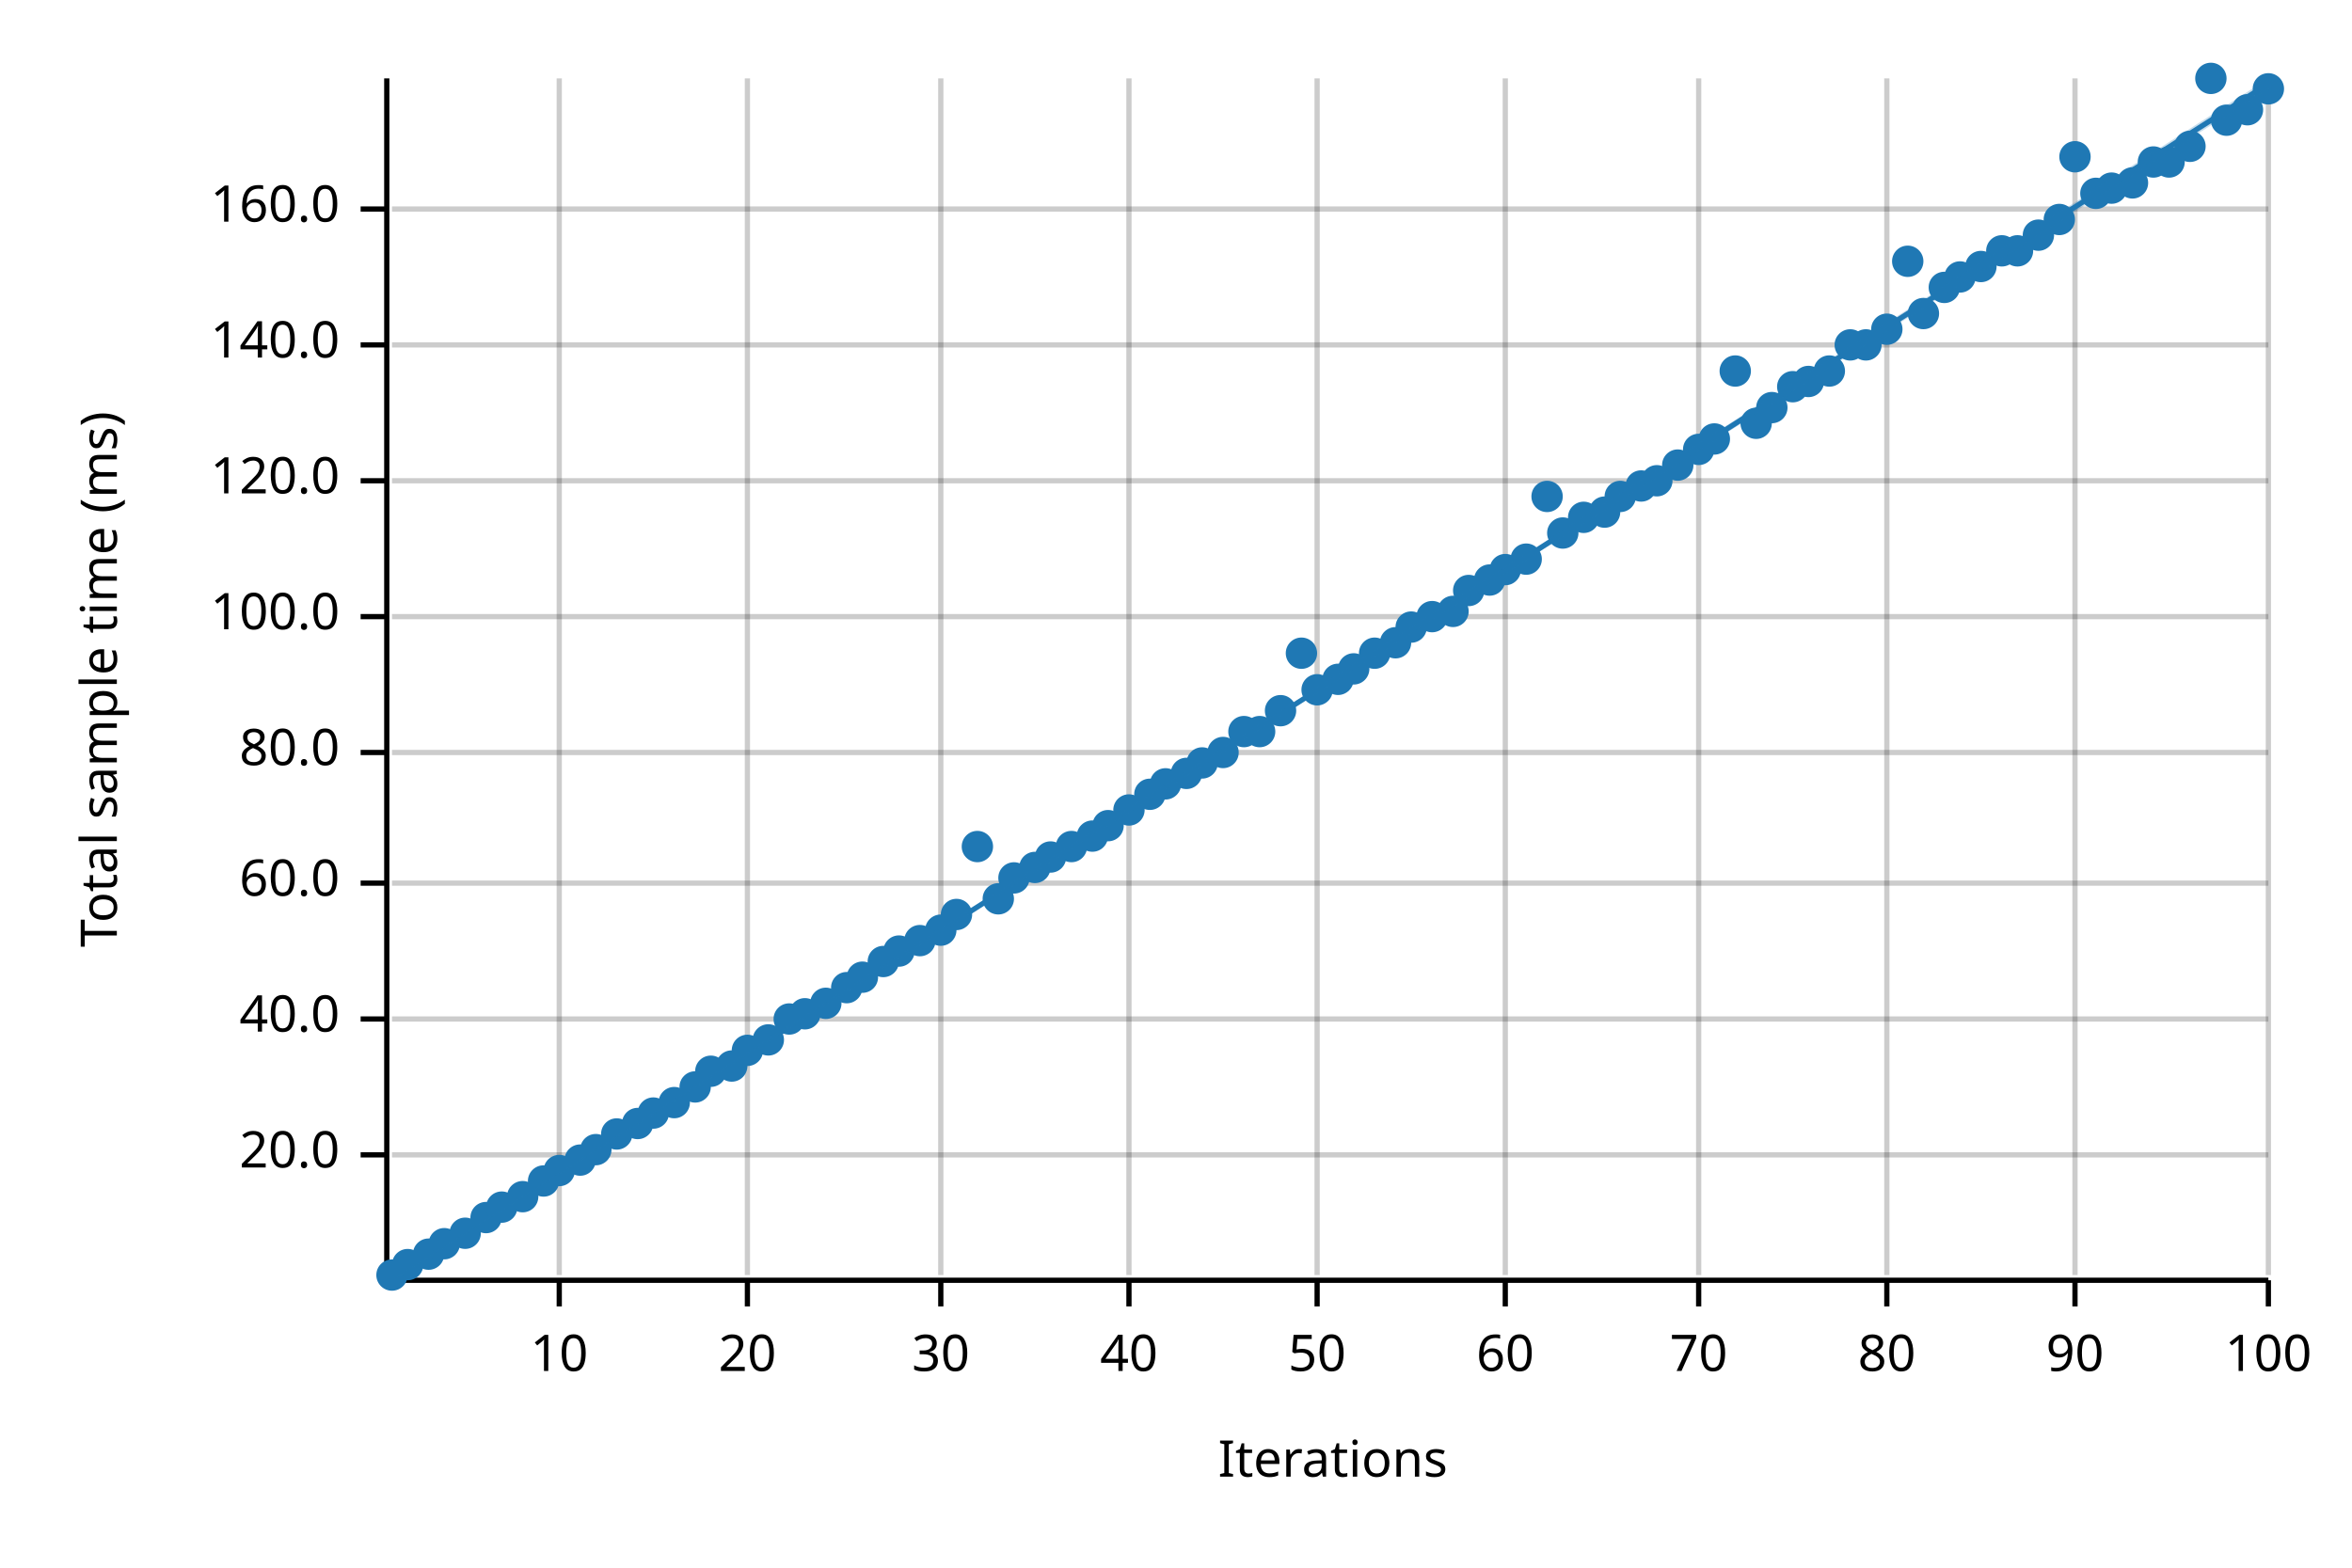
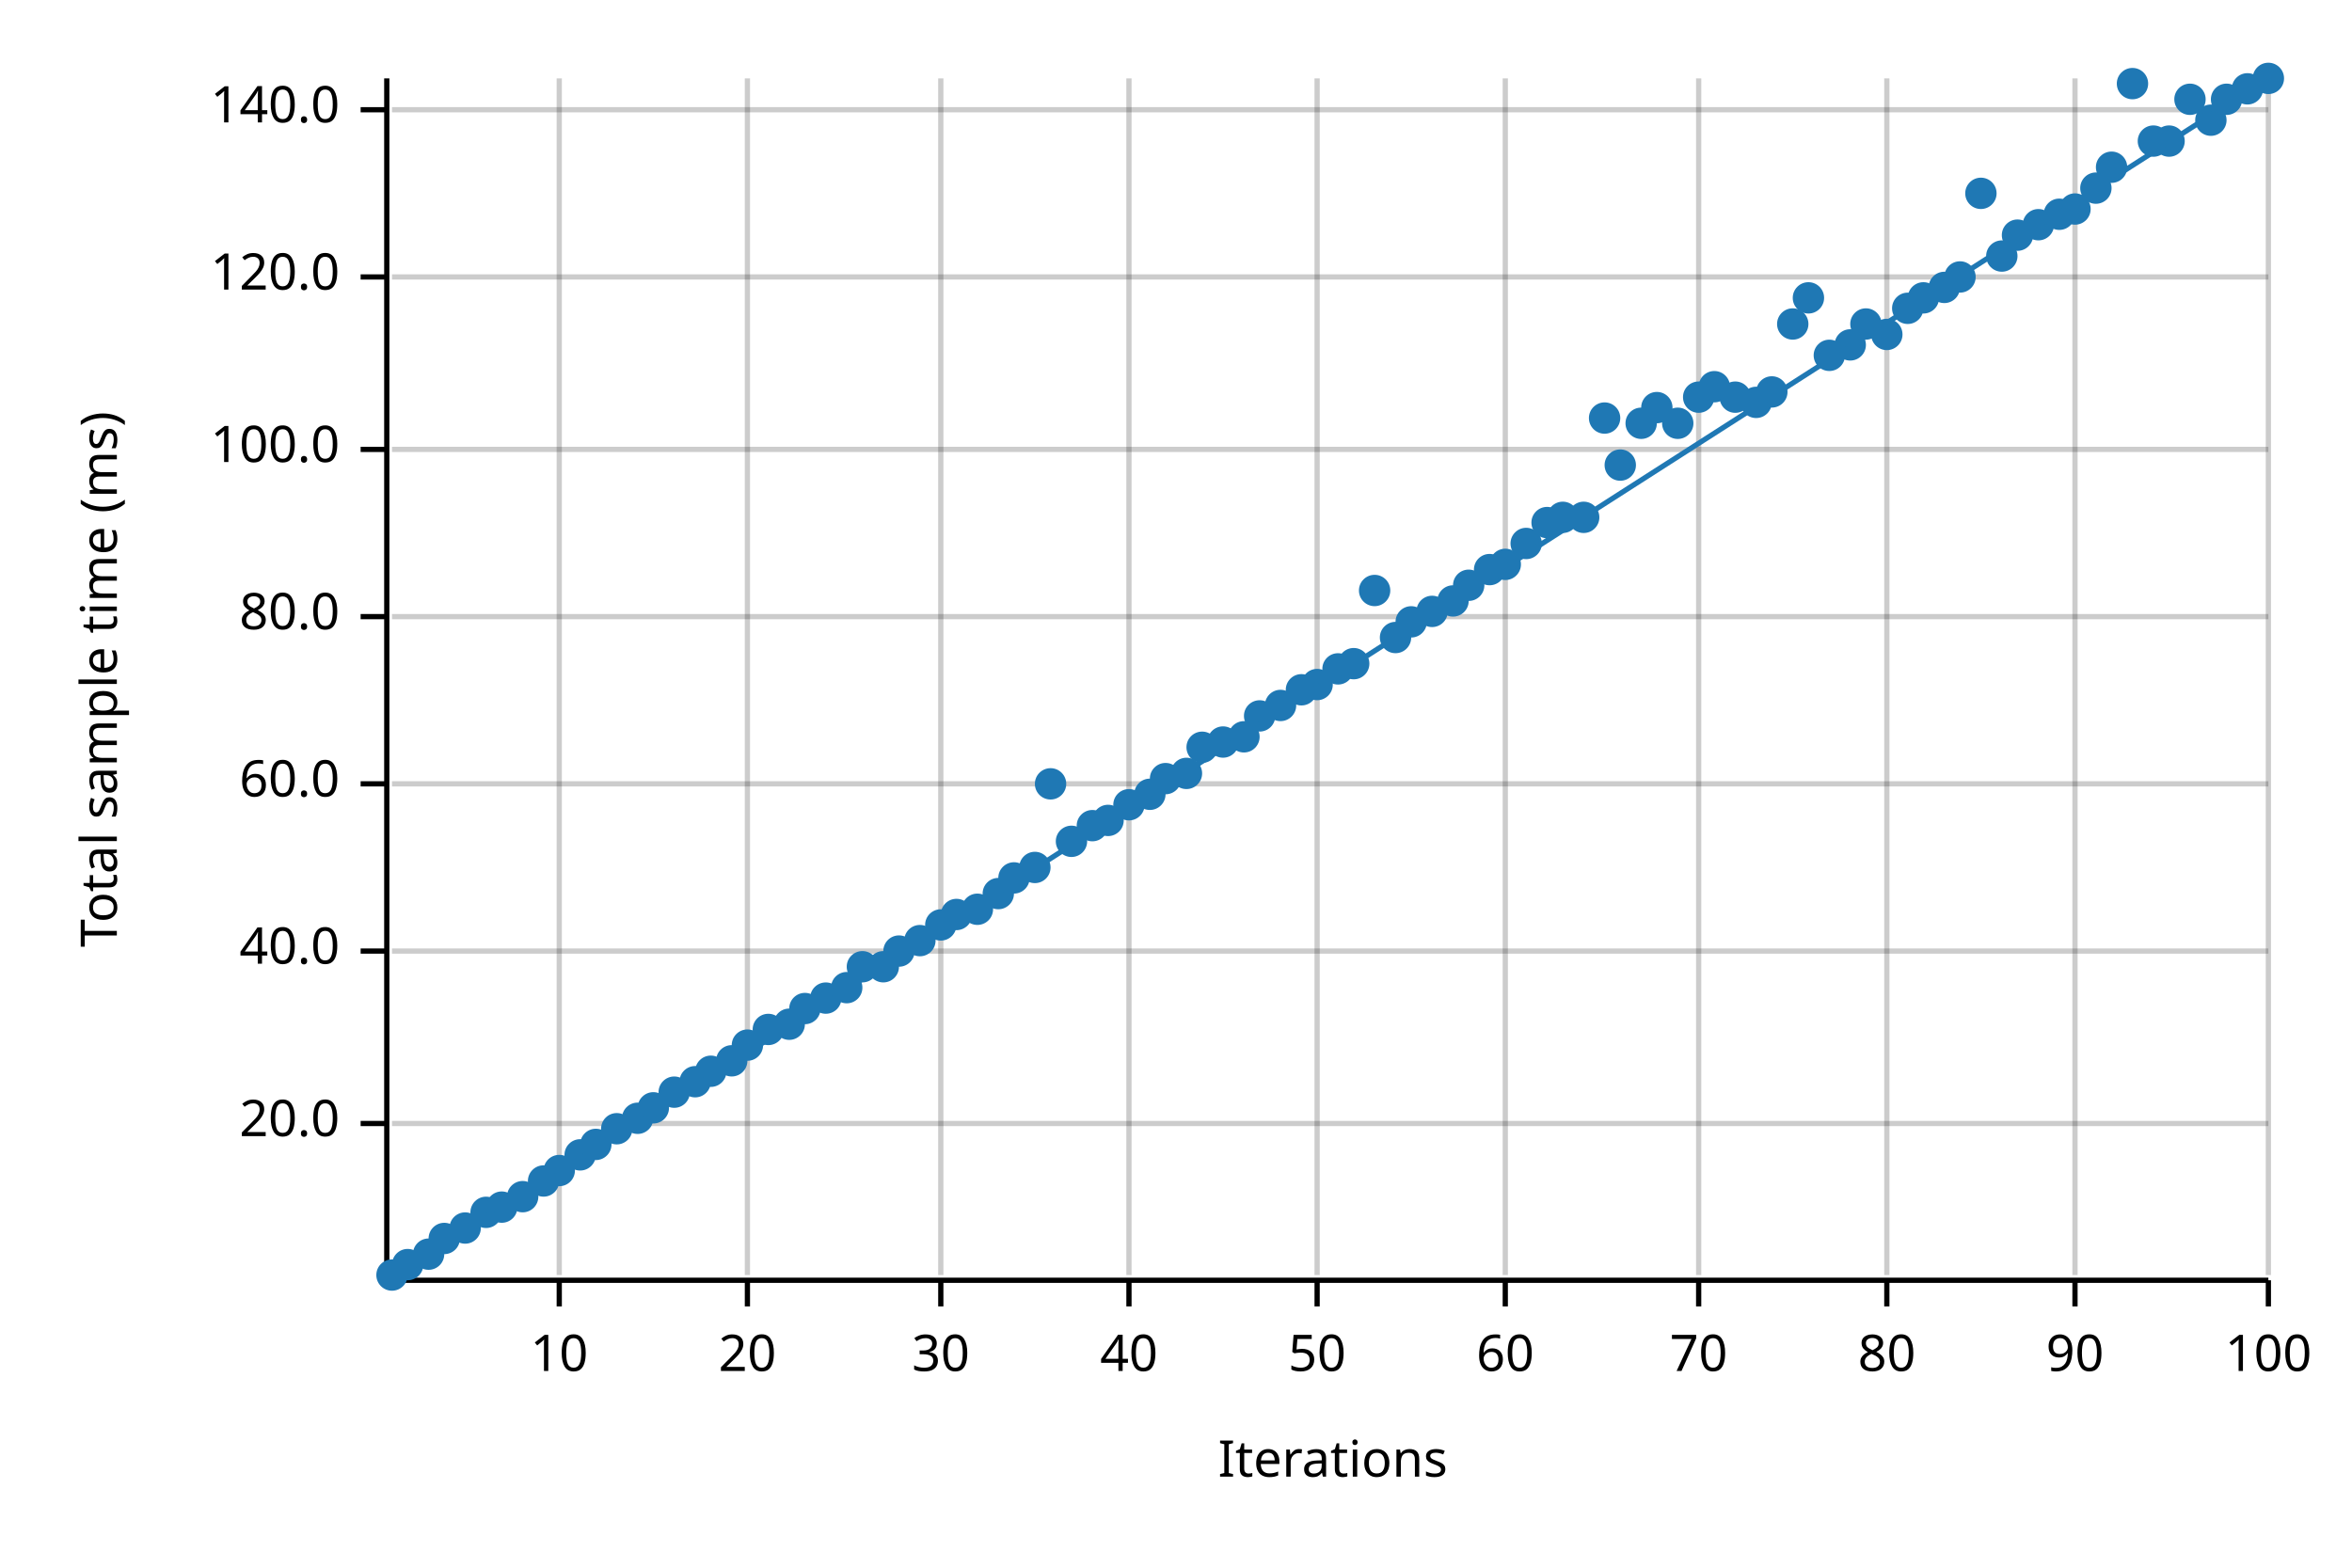
<svg xmlns="http://www.w3.org/2000/svg" width="450" height="300" viewBox="0 0 450 300">
  <text x="15" y="130" dy="0.76em" text-anchor="middle" font-family="sans-serif" font-size="9.677" opacity="1" fill="#000000" transform="rotate(270, 15, 130)">
Total sample time (ms)
</text>
  <text x="255" y="285" dy="-0.5ex" text-anchor="middle" font-family="sans-serif" font-size="9.677" opacity="1" fill="#000000">
Iterations
</text>
  <line opacity="0.2" stroke="#000000" stroke-width="1" x1="107" y1="244" x2="107" y2="15" />
  <line opacity="0.2" stroke="#000000" stroke-width="1" x1="143" y1="244" x2="143" y2="15" />
  <line opacity="0.2" stroke="#000000" stroke-width="1" x1="180" y1="244" x2="180" y2="15" />
  <line opacity="0.2" stroke="#000000" stroke-width="1" x1="216" y1="244" x2="216" y2="15" />
  <line opacity="0.2" stroke="#000000" stroke-width="1" x1="252" y1="244" x2="252" y2="15" />
  <line opacity="0.2" stroke="#000000" stroke-width="1" x1="288" y1="244" x2="288" y2="15" />
  <line opacity="0.2" stroke="#000000" stroke-width="1" x1="325" y1="244" x2="325" y2="15" />
  <line opacity="0.2" stroke="#000000" stroke-width="1" x1="361" y1="244" x2="361" y2="15" />
  <line opacity="0.2" stroke="#000000" stroke-width="1" x1="397" y1="244" x2="397" y2="15" />
  <line opacity="0.2" stroke="#000000" stroke-width="1" x1="434" y1="244" x2="434" y2="15" />
-   <line opacity="0.2" stroke="#000000" stroke-width="1" x1="75" y1="221" x2="434" y2="221" />
-   <line opacity="0.2" stroke="#000000" stroke-width="1" x1="75" y1="195" x2="434" y2="195" />
-   <line opacity="0.2" stroke="#000000" stroke-width="1" x1="75" y1="169" x2="434" y2="169" />
-   <line opacity="0.2" stroke="#000000" stroke-width="1" x1="75" y1="144" x2="434" y2="144" />
+   <line opacity="0.2" stroke="#000000" stroke-width="1" x1="75" y1="215" x2="434" y2="215" />
+   <line opacity="0.2" stroke="#000000" stroke-width="1" x1="75" y1="182" x2="434" y2="182" />
+   <line opacity="0.2" stroke="#000000" stroke-width="1" x1="75" y1="150" x2="434" y2="150" />
  <line opacity="0.2" stroke="#000000" stroke-width="1" x1="75" y1="118" x2="434" y2="118" />
-   <line opacity="0.2" stroke="#000000" stroke-width="1" x1="75" y1="92" x2="434" y2="92" />
-   <line opacity="0.2" stroke="#000000" stroke-width="1" x1="75" y1="66" x2="434" y2="66" />
-   <line opacity="0.2" stroke="#000000" stroke-width="1" x1="75" y1="40" x2="434" y2="40" />
+   <line opacity="0.2" stroke="#000000" stroke-width="1" x1="75" y1="86" x2="434" y2="86" />
+   <line opacity="0.2" stroke="#000000" stroke-width="1" x1="75" y1="53" x2="434" y2="53" />
+   <line opacity="0.2" stroke="#000000" stroke-width="1" x1="75" y1="21" x2="434" y2="21" />
  <polyline fill="none" opacity="1" stroke="#000000" stroke-width="1" points="74,15 74,244 " />
-   <text x="65" y="221" dy="0.5ex" text-anchor="end" font-family="sans-serif" font-size="9.677" opacity="1" fill="#000000">
+   <text x="65" y="215" dy="0.5ex" text-anchor="end" font-family="sans-serif" font-size="9.677" opacity="1" fill="#000000">
20.0
</text>
-   <polyline fill="none" opacity="1" stroke="#000000" stroke-width="1" points="69,221 74,221 " />
-   <text x="65" y="195" dy="0.5ex" text-anchor="end" font-family="sans-serif" font-size="9.677" opacity="1" fill="#000000">
+   <polyline fill="none" opacity="1" stroke="#000000" stroke-width="1" points="69,215 74,215 " />
+   <text x="65" y="182" dy="0.5ex" text-anchor="end" font-family="sans-serif" font-size="9.677" opacity="1" fill="#000000">
40.0
</text>
-   <polyline fill="none" opacity="1" stroke="#000000" stroke-width="1" points="69,195 74,195 " />
-   <text x="65" y="169" dy="0.5ex" text-anchor="end" font-family="sans-serif" font-size="9.677" opacity="1" fill="#000000">
+   <polyline fill="none" opacity="1" stroke="#000000" stroke-width="1" points="69,182 74,182 " />
+   <text x="65" y="150" dy="0.5ex" text-anchor="end" font-family="sans-serif" font-size="9.677" opacity="1" fill="#000000">
60.0
</text>
-   <polyline fill="none" opacity="1" stroke="#000000" stroke-width="1" points="69,169 74,169 " />
-   <text x="65" y="144" dy="0.5ex" text-anchor="end" font-family="sans-serif" font-size="9.677" opacity="1" fill="#000000">
+   <polyline fill="none" opacity="1" stroke="#000000" stroke-width="1" points="69,150 74,150 " />
+   <text x="65" y="118" dy="0.5ex" text-anchor="end" font-family="sans-serif" font-size="9.677" opacity="1" fill="#000000">
80.0
</text>
-   <polyline fill="none" opacity="1" stroke="#000000" stroke-width="1" points="69,144 74,144 " />
-   <text x="65" y="118" dy="0.5ex" text-anchor="end" font-family="sans-serif" font-size="9.677" opacity="1" fill="#000000">
+   <polyline fill="none" opacity="1" stroke="#000000" stroke-width="1" points="69,118 74,118 " />
+   <text x="65" y="86" dy="0.5ex" text-anchor="end" font-family="sans-serif" font-size="9.677" opacity="1" fill="#000000">
100.0
</text>
-   <polyline fill="none" opacity="1" stroke="#000000" stroke-width="1" points="69,118 74,118 " />
-   <text x="65" y="92" dy="0.5ex" text-anchor="end" font-family="sans-serif" font-size="9.677" opacity="1" fill="#000000">
+   <polyline fill="none" opacity="1" stroke="#000000" stroke-width="1" points="69,86 74,86 " />
+   <text x="65" y="53" dy="0.5ex" text-anchor="end" font-family="sans-serif" font-size="9.677" opacity="1" fill="#000000">
120.0
</text>
-   <polyline fill="none" opacity="1" stroke="#000000" stroke-width="1" points="69,92 74,92 " />
-   <text x="65" y="66" dy="0.5ex" text-anchor="end" font-family="sans-serif" font-size="9.677" opacity="1" fill="#000000">
+   <polyline fill="none" opacity="1" stroke="#000000" stroke-width="1" points="69,53 74,53 " />
+   <text x="65" y="21" dy="0.5ex" text-anchor="end" font-family="sans-serif" font-size="9.677" opacity="1" fill="#000000">
140.0
</text>
-   <polyline fill="none" opacity="1" stroke="#000000" stroke-width="1" points="69,66 74,66 " />
-   <text x="65" y="40" dy="0.5ex" text-anchor="end" font-family="sans-serif" font-size="9.677" opacity="1" fill="#000000">
- 160.0
- </text>
-   <polyline fill="none" opacity="1" stroke="#000000" stroke-width="1" points="69,40 74,40 " />
+   <polyline fill="none" opacity="1" stroke="#000000" stroke-width="1" points="69,21 74,21 " />
  <polyline fill="none" opacity="1" stroke="#000000" stroke-width="1" points="75,245 434,245 " />
  <text x="107" y="255" dy="0.76em" text-anchor="middle" font-family="sans-serif" font-size="9.677" opacity="1" fill="#000000">
10
</text>
  <polyline fill="none" opacity="1" stroke="#000000" stroke-width="1" points="107,245 107,250 " />
  <text x="143" y="255" dy="0.76em" text-anchor="middle" font-family="sans-serif" font-size="9.677" opacity="1" fill="#000000">
20
</text>
  <polyline fill="none" opacity="1" stroke="#000000" stroke-width="1" points="143,245 143,250 " />
  <text x="180" y="255" dy="0.76em" text-anchor="middle" font-family="sans-serif" font-size="9.677" opacity="1" fill="#000000">
30
</text>
  <polyline fill="none" opacity="1" stroke="#000000" stroke-width="1" points="180,245 180,250 " />
  <text x="216" y="255" dy="0.76em" text-anchor="middle" font-family="sans-serif" font-size="9.677" opacity="1" fill="#000000">
40
</text>
  <polyline fill="none" opacity="1" stroke="#000000" stroke-width="1" points="216,245 216,250 " />
  <text x="252" y="255" dy="0.76em" text-anchor="middle" font-family="sans-serif" font-size="9.677" opacity="1" fill="#000000">
50
</text>
  <polyline fill="none" opacity="1" stroke="#000000" stroke-width="1" points="252,245 252,250 " />
  <text x="288" y="255" dy="0.76em" text-anchor="middle" font-family="sans-serif" font-size="9.677" opacity="1" fill="#000000">
60
</text>
  <polyline fill="none" opacity="1" stroke="#000000" stroke-width="1" points="288,245 288,250 " />
  <text x="325" y="255" dy="0.76em" text-anchor="middle" font-family="sans-serif" font-size="9.677" opacity="1" fill="#000000">
70
</text>
  <polyline fill="none" opacity="1" stroke="#000000" stroke-width="1" points="325,245 325,250 " />
  <text x="361" y="255" dy="0.76em" text-anchor="middle" font-family="sans-serif" font-size="9.677" opacity="1" fill="#000000">
80
</text>
  <polyline fill="none" opacity="1" stroke="#000000" stroke-width="1" points="361,245 361,250 " />
  <text x="397" y="255" dy="0.76em" text-anchor="middle" font-family="sans-serif" font-size="9.677" opacity="1" fill="#000000">
90
</text>
  <polyline fill="none" opacity="1" stroke="#000000" stroke-width="1" points="397,245 397,250 " />
  <text x="434" y="255" dy="0.76em" text-anchor="middle" font-family="sans-serif" font-size="9.677" opacity="1" fill="#000000">
100
</text>
  <polyline fill="none" opacity="1" stroke="#000000" stroke-width="1" points="434,245 434,250 " />
  <circle cx="75" cy="244" r="3" opacity="1" fill="#1F78B4" stroke="none" stroke-width="1" />
  <circle cx="78" cy="242" r="3" opacity="1" fill="#1F78B4" stroke="none" stroke-width="1" />
  <circle cx="82" cy="240" r="3" opacity="1" fill="#1F78B4" stroke="none" stroke-width="1" />
-   <circle cx="85" cy="238" r="3" opacity="1" fill="#1F78B4" stroke="none" stroke-width="1" />
-   <circle cx="89" cy="236" r="3" opacity="1" fill="#1F78B4" stroke="none" stroke-width="1" />
-   <circle cx="93" cy="233" r="3" opacity="1" fill="#1F78B4" stroke="none" stroke-width="1" />
+   <circle cx="85" cy="237" r="3" opacity="1" fill="#1F78B4" stroke="none" stroke-width="1" />
+   <circle cx="89" cy="235" r="3" opacity="1" fill="#1F78B4" stroke="none" stroke-width="1" />
+   <circle cx="93" cy="232" r="3" opacity="1" fill="#1F78B4" stroke="none" stroke-width="1" />
  <circle cx="96" cy="231" r="3" opacity="1" fill="#1F78B4" stroke="none" stroke-width="1" />
  <circle cx="100" cy="229" r="3" opacity="1" fill="#1F78B4" stroke="none" stroke-width="1" />
  <circle cx="104" cy="226" r="3" opacity="1" fill="#1F78B4" stroke="none" stroke-width="1" />
  <circle cx="107" cy="224" r="3" opacity="1" fill="#1F78B4" stroke="none" stroke-width="1" />
-   <circle cx="111" cy="222" r="3" opacity="1" fill="#1F78B4" stroke="none" stroke-width="1" />
-   <circle cx="114" cy="220" r="3" opacity="1" fill="#1F78B4" stroke="none" stroke-width="1" />
-   <circle cx="118" cy="217" r="3" opacity="1" fill="#1F78B4" stroke="none" stroke-width="1" />
-   <circle cx="122" cy="215" r="3" opacity="1" fill="#1F78B4" stroke="none" stroke-width="1" />
-   <circle cx="125" cy="213" r="3" opacity="1" fill="#1F78B4" stroke="none" stroke-width="1" />
-   <circle cx="129" cy="211" r="3" opacity="1" fill="#1F78B4" stroke="none" stroke-width="1" />
-   <circle cx="133" cy="208" r="3" opacity="1" fill="#1F78B4" stroke="none" stroke-width="1" />
+   <circle cx="111" cy="221" r="3" opacity="1" fill="#1F78B4" stroke="none" stroke-width="1" />
+   <circle cx="114" cy="219" r="3" opacity="1" fill="#1F78B4" stroke="none" stroke-width="1" />
+   <circle cx="118" cy="216" r="3" opacity="1" fill="#1F78B4" stroke="none" stroke-width="1" />
+   <circle cx="122" cy="214" r="3" opacity="1" fill="#1F78B4" stroke="none" stroke-width="1" />
+   <circle cx="125" cy="212" r="3" opacity="1" fill="#1F78B4" stroke="none" stroke-width="1" />
+   <circle cx="129" cy="209" r="3" opacity="1" fill="#1F78B4" stroke="none" stroke-width="1" />
+   <circle cx="133" cy="207" r="3" opacity="1" fill="#1F78B4" stroke="none" stroke-width="1" />
  <circle cx="136" cy="205" r="3" opacity="1" fill="#1F78B4" stroke="none" stroke-width="1" />
-   <circle cx="140" cy="204" r="3" opacity="1" fill="#1F78B4" stroke="none" stroke-width="1" />
-   <circle cx="143" cy="201" r="3" opacity="1" fill="#1F78B4" stroke="none" stroke-width="1" />
-   <circle cx="147" cy="199" r="3" opacity="1" fill="#1F78B4" stroke="none" stroke-width="1" />
-   <circle cx="151" cy="195" r="3" opacity="1" fill="#1F78B4" stroke="none" stroke-width="1" />
-   <circle cx="154" cy="194" r="3" opacity="1" fill="#1F78B4" stroke="none" stroke-width="1" />
-   <circle cx="158" cy="192" r="3" opacity="1" fill="#1F78B4" stroke="none" stroke-width="1" />
+   <circle cx="140" cy="203" r="3" opacity="1" fill="#1F78B4" stroke="none" stroke-width="1" />
+   <circle cx="143" cy="200" r="3" opacity="1" fill="#1F78B4" stroke="none" stroke-width="1" />
+   <circle cx="147" cy="197" r="3" opacity="1" fill="#1F78B4" stroke="none" stroke-width="1" />
+   <circle cx="151" cy="196" r="3" opacity="1" fill="#1F78B4" stroke="none" stroke-width="1" />
+   <circle cx="154" cy="193" r="3" opacity="1" fill="#1F78B4" stroke="none" stroke-width="1" />
+   <circle cx="158" cy="191" r="3" opacity="1" fill="#1F78B4" stroke="none" stroke-width="1" />
  <circle cx="162" cy="189" r="3" opacity="1" fill="#1F78B4" stroke="none" stroke-width="1" />
-   <circle cx="165" cy="187" r="3" opacity="1" fill="#1F78B4" stroke="none" stroke-width="1" />
-   <circle cx="169" cy="184" r="3" opacity="1" fill="#1F78B4" stroke="none" stroke-width="1" />
+   <circle cx="165" cy="185" r="3" opacity="1" fill="#1F78B4" stroke="none" stroke-width="1" />
+   <circle cx="169" cy="185" r="3" opacity="1" fill="#1F78B4" stroke="none" stroke-width="1" />
  <circle cx="172" cy="182" r="3" opacity="1" fill="#1F78B4" stroke="none" stroke-width="1" />
  <circle cx="176" cy="180" r="3" opacity="1" fill="#1F78B4" stroke="none" stroke-width="1" />
-   <circle cx="180" cy="178" r="3" opacity="1" fill="#1F78B4" stroke="none" stroke-width="1" />
+   <circle cx="180" cy="177" r="3" opacity="1" fill="#1F78B4" stroke="none" stroke-width="1" />
  <circle cx="183" cy="175" r="3" opacity="1" fill="#1F78B4" stroke="none" stroke-width="1" />
-   <circle cx="187" cy="162" r="3" opacity="1" fill="#1F78B4" stroke="none" stroke-width="1" />
-   <circle cx="191" cy="172" r="3" opacity="1" fill="#1F78B4" stroke="none" stroke-width="1" />
+   <circle cx="187" cy="174" r="3" opacity="1" fill="#1F78B4" stroke="none" stroke-width="1" />
+   <circle cx="191" cy="171" r="3" opacity="1" fill="#1F78B4" stroke="none" stroke-width="1" />
  <circle cx="194" cy="168" r="3" opacity="1" fill="#1F78B4" stroke="none" stroke-width="1" />
  <circle cx="198" cy="166" r="3" opacity="1" fill="#1F78B4" stroke="none" stroke-width="1" />
-   <circle cx="201" cy="164" r="3" opacity="1" fill="#1F78B4" stroke="none" stroke-width="1" />
-   <circle cx="205" cy="162" r="3" opacity="1" fill="#1F78B4" stroke="none" stroke-width="1" />
-   <circle cx="209" cy="160" r="3" opacity="1" fill="#1F78B4" stroke="none" stroke-width="1" />
-   <circle cx="212" cy="158" r="3" opacity="1" fill="#1F78B4" stroke="none" stroke-width="1" />
-   <circle cx="216" cy="155" r="3" opacity="1" fill="#1F78B4" stroke="none" stroke-width="1" />
+   <circle cx="201" cy="150" r="3" opacity="1" fill="#1F78B4" stroke="none" stroke-width="1" />
+   <circle cx="205" cy="161" r="3" opacity="1" fill="#1F78B4" stroke="none" stroke-width="1" />
+   <circle cx="209" cy="158" r="3" opacity="1" fill="#1F78B4" stroke="none" stroke-width="1" />
+   <circle cx="212" cy="157" r="3" opacity="1" fill="#1F78B4" stroke="none" stroke-width="1" />
+   <circle cx="216" cy="154" r="3" opacity="1" fill="#1F78B4" stroke="none" stroke-width="1" />
  <circle cx="220" cy="152" r="3" opacity="1" fill="#1F78B4" stroke="none" stroke-width="1" />
-   <circle cx="223" cy="150" r="3" opacity="1" fill="#1F78B4" stroke="none" stroke-width="1" />
+   <circle cx="223" cy="149" r="3" opacity="1" fill="#1F78B4" stroke="none" stroke-width="1" />
  <circle cx="227" cy="148" r="3" opacity="1" fill="#1F78B4" stroke="none" stroke-width="1" />
-   <circle cx="230" cy="146" r="3" opacity="1" fill="#1F78B4" stroke="none" stroke-width="1" />
-   <circle cx="234" cy="144" r="3" opacity="1" fill="#1F78B4" stroke="none" stroke-width="1" />
-   <circle cx="238" cy="140" r="3" opacity="1" fill="#1F78B4" stroke="none" stroke-width="1" />
-   <circle cx="241" cy="140" r="3" opacity="1" fill="#1F78B4" stroke="none" stroke-width="1" />
-   <circle cx="245" cy="136" r="3" opacity="1" fill="#1F78B4" stroke="none" stroke-width="1" />
-   <circle cx="249" cy="125" r="3" opacity="1" fill="#1F78B4" stroke="none" stroke-width="1" />
-   <circle cx="252" cy="132" r="3" opacity="1" fill="#1F78B4" stroke="none" stroke-width="1" />
-   <circle cx="256" cy="130" r="3" opacity="1" fill="#1F78B4" stroke="none" stroke-width="1" />
-   <circle cx="259" cy="128" r="3" opacity="1" fill="#1F78B4" stroke="none" stroke-width="1" />
-   <circle cx="263" cy="125" r="3" opacity="1" fill="#1F78B4" stroke="none" stroke-width="1" />
-   <circle cx="267" cy="123" r="3" opacity="1" fill="#1F78B4" stroke="none" stroke-width="1" />
-   <circle cx="270" cy="120" r="3" opacity="1" fill="#1F78B4" stroke="none" stroke-width="1" />
-   <circle cx="274" cy="118" r="3" opacity="1" fill="#1F78B4" stroke="none" stroke-width="1" />
-   <circle cx="278" cy="117" r="3" opacity="1" fill="#1F78B4" stroke="none" stroke-width="1" />
-   <circle cx="281" cy="113" r="3" opacity="1" fill="#1F78B4" stroke="none" stroke-width="1" />
-   <circle cx="285" cy="111" r="3" opacity="1" fill="#1F78B4" stroke="none" stroke-width="1" />
-   <circle cx="288" cy="109" r="3" opacity="1" fill="#1F78B4" stroke="none" stroke-width="1" />
-   <circle cx="292" cy="107" r="3" opacity="1" fill="#1F78B4" stroke="none" stroke-width="1" />
-   <circle cx="296" cy="95" r="3" opacity="1" fill="#1F78B4" stroke="none" stroke-width="1" />
-   <circle cx="299" cy="102" r="3" opacity="1" fill="#1F78B4" stroke="none" stroke-width="1" />
+   <circle cx="230" cy="143" r="3" opacity="1" fill="#1F78B4" stroke="none" stroke-width="1" />
+   <circle cx="234" cy="142" r="3" opacity="1" fill="#1F78B4" stroke="none" stroke-width="1" />
+   <circle cx="238" cy="141" r="3" opacity="1" fill="#1F78B4" stroke="none" stroke-width="1" />
+   <circle cx="241" cy="137" r="3" opacity="1" fill="#1F78B4" stroke="none" stroke-width="1" />
+   <circle cx="245" cy="135" r="3" opacity="1" fill="#1F78B4" stroke="none" stroke-width="1" />
+   <circle cx="249" cy="132" r="3" opacity="1" fill="#1F78B4" stroke="none" stroke-width="1" />
+   <circle cx="252" cy="131" r="3" opacity="1" fill="#1F78B4" stroke="none" stroke-width="1" />
+   <circle cx="256" cy="128" r="3" opacity="1" fill="#1F78B4" stroke="none" stroke-width="1" />
+   <circle cx="259" cy="127" r="3" opacity="1" fill="#1F78B4" stroke="none" stroke-width="1" />
+   <circle cx="263" cy="113" r="3" opacity="1" fill="#1F78B4" stroke="none" stroke-width="1" />
+   <circle cx="267" cy="122" r="3" opacity="1" fill="#1F78B4" stroke="none" stroke-width="1" />
+   <circle cx="270" cy="119" r="3" opacity="1" fill="#1F78B4" stroke="none" stroke-width="1" />
+   <circle cx="274" cy="117" r="3" opacity="1" fill="#1F78B4" stroke="none" stroke-width="1" />
+   <circle cx="278" cy="115" r="3" opacity="1" fill="#1F78B4" stroke="none" stroke-width="1" />
+   <circle cx="281" cy="112" r="3" opacity="1" fill="#1F78B4" stroke="none" stroke-width="1" />
+   <circle cx="285" cy="109" r="3" opacity="1" fill="#1F78B4" stroke="none" stroke-width="1" />
+   <circle cx="288" cy="108" r="3" opacity="1" fill="#1F78B4" stroke="none" stroke-width="1" />
+   <circle cx="292" cy="104" r="3" opacity="1" fill="#1F78B4" stroke="none" stroke-width="1" />
+   <circle cx="296" cy="100" r="3" opacity="1" fill="#1F78B4" stroke="none" stroke-width="1" />
+   <circle cx="299" cy="99" r="3" opacity="1" fill="#1F78B4" stroke="none" stroke-width="1" />
  <circle cx="303" cy="99" r="3" opacity="1" fill="#1F78B4" stroke="none" stroke-width="1" />
-   <circle cx="307" cy="98" r="3" opacity="1" fill="#1F78B4" stroke="none" stroke-width="1" />
-   <circle cx="310" cy="95" r="3" opacity="1" fill="#1F78B4" stroke="none" stroke-width="1" />
-   <circle cx="314" cy="93" r="3" opacity="1" fill="#1F78B4" stroke="none" stroke-width="1" />
-   <circle cx="317" cy="92" r="3" opacity="1" fill="#1F78B4" stroke="none" stroke-width="1" />
-   <circle cx="321" cy="89" r="3" opacity="1" fill="#1F78B4" stroke="none" stroke-width="1" />
-   <circle cx="325" cy="86" r="3" opacity="1" fill="#1F78B4" stroke="none" stroke-width="1" />
-   <circle cx="328" cy="84" r="3" opacity="1" fill="#1F78B4" stroke="none" stroke-width="1" />
-   <circle cx="332" cy="71" r="3" opacity="1" fill="#1F78B4" stroke="none" stroke-width="1" />
-   <circle cx="336" cy="81" r="3" opacity="1" fill="#1F78B4" stroke="none" stroke-width="1" />
-   <circle cx="339" cy="78" r="3" opacity="1" fill="#1F78B4" stroke="none" stroke-width="1" />
-   <circle cx="343" cy="74" r="3" opacity="1" fill="#1F78B4" stroke="none" stroke-width="1" />
-   <circle cx="346" cy="73" r="3" opacity="1" fill="#1F78B4" stroke="none" stroke-width="1" />
-   <circle cx="350" cy="71" r="3" opacity="1" fill="#1F78B4" stroke="none" stroke-width="1" />
+   <circle cx="307" cy="80" r="3" opacity="1" fill="#1F78B4" stroke="none" stroke-width="1" />
+   <circle cx="310" cy="89" r="3" opacity="1" fill="#1F78B4" stroke="none" stroke-width="1" />
+   <circle cx="314" cy="81" r="3" opacity="1" fill="#1F78B4" stroke="none" stroke-width="1" />
+   <circle cx="317" cy="78" r="3" opacity="1" fill="#1F78B4" stroke="none" stroke-width="1" />
+   <circle cx="321" cy="81" r="3" opacity="1" fill="#1F78B4" stroke="none" stroke-width="1" />
+   <circle cx="325" cy="76" r="3" opacity="1" fill="#1F78B4" stroke="none" stroke-width="1" />
+   <circle cx="328" cy="74" r="3" opacity="1" fill="#1F78B4" stroke="none" stroke-width="1" />
+   <circle cx="332" cy="76" r="3" opacity="1" fill="#1F78B4" stroke="none" stroke-width="1" />
+   <circle cx="336" cy="77" r="3" opacity="1" fill="#1F78B4" stroke="none" stroke-width="1" />
+   <circle cx="339" cy="75" r="3" opacity="1" fill="#1F78B4" stroke="none" stroke-width="1" />
+   <circle cx="343" cy="62" r="3" opacity="1" fill="#1F78B4" stroke="none" stroke-width="1" />
+   <circle cx="346" cy="57" r="3" opacity="1" fill="#1F78B4" stroke="none" stroke-width="1" />
+   <circle cx="350" cy="68" r="3" opacity="1" fill="#1F78B4" stroke="none" stroke-width="1" />
  <circle cx="354" cy="66" r="3" opacity="1" fill="#1F78B4" stroke="none" stroke-width="1" />
-   <circle cx="357" cy="66" r="3" opacity="1" fill="#1F78B4" stroke="none" stroke-width="1" />
-   <circle cx="361" cy="63" r="3" opacity="1" fill="#1F78B4" stroke="none" stroke-width="1" />
-   <circle cx="365" cy="50" r="3" opacity="1" fill="#1F78B4" stroke="none" stroke-width="1" />
-   <circle cx="368" cy="60" r="3" opacity="1" fill="#1F78B4" stroke="none" stroke-width="1" />
+   <circle cx="357" cy="62" r="3" opacity="1" fill="#1F78B4" stroke="none" stroke-width="1" />
+   <circle cx="361" cy="64" r="3" opacity="1" fill="#1F78B4" stroke="none" stroke-width="1" />
+   <circle cx="365" cy="59" r="3" opacity="1" fill="#1F78B4" stroke="none" stroke-width="1" />
+   <circle cx="368" cy="57" r="3" opacity="1" fill="#1F78B4" stroke="none" stroke-width="1" />
  <circle cx="372" cy="55" r="3" opacity="1" fill="#1F78B4" stroke="none" stroke-width="1" />
  <circle cx="375" cy="53" r="3" opacity="1" fill="#1F78B4" stroke="none" stroke-width="1" />
-   <circle cx="379" cy="51" r="3" opacity="1" fill="#1F78B4" stroke="none" stroke-width="1" />
-   <circle cx="383" cy="48" r="3" opacity="1" fill="#1F78B4" stroke="none" stroke-width="1" />
-   <circle cx="386" cy="48" r="3" opacity="1" fill="#1F78B4" stroke="none" stroke-width="1" />
-   <circle cx="390" cy="45" r="3" opacity="1" fill="#1F78B4" stroke="none" stroke-width="1" />
-   <circle cx="394" cy="42" r="3" opacity="1" fill="#1F78B4" stroke="none" stroke-width="1" />
-   <circle cx="397" cy="30" r="3" opacity="1" fill="#1F78B4" stroke="none" stroke-width="1" />
-   <circle cx="401" cy="37" r="3" opacity="1" fill="#1F78B4" stroke="none" stroke-width="1" />
-   <circle cx="404" cy="36" r="3" opacity="1" fill="#1F78B4" stroke="none" stroke-width="1" />
-   <circle cx="408" cy="35" r="3" opacity="1" fill="#1F78B4" stroke="none" stroke-width="1" />
-   <circle cx="412" cy="31" r="3" opacity="1" fill="#1F78B4" stroke="none" stroke-width="1" />
-   <circle cx="415" cy="31" r="3" opacity="1" fill="#1F78B4" stroke="none" stroke-width="1" />
-   <circle cx="419" cy="28" r="3" opacity="1" fill="#1F78B4" stroke="none" stroke-width="1" />
-   <circle cx="423" cy="15" r="3" opacity="1" fill="#1F78B4" stroke="none" stroke-width="1" />
-   <circle cx="426" cy="23" r="3" opacity="1" fill="#1F78B4" stroke="none" stroke-width="1" />
-   <circle cx="430" cy="21" r="3" opacity="1" fill="#1F78B4" stroke="none" stroke-width="1" />
-   <circle cx="434" cy="17" r="3" opacity="1" fill="#1F78B4" stroke="none" stroke-width="1" />
-   <polyline fill="none" opacity="1" stroke="#1F78B4" stroke-width="1" points="75,245 434,16 " />
-   <polygon opacity="0.25" fill="#1F78B4" points="75,245 434,17 434,15 " />
+   <circle cx="379" cy="37" r="3" opacity="1" fill="#1F78B4" stroke="none" stroke-width="1" />
+   <circle cx="383" cy="49" r="3" opacity="1" fill="#1F78B4" stroke="none" stroke-width="1" />
+   <circle cx="386" cy="45" r="3" opacity="1" fill="#1F78B4" stroke="none" stroke-width="1" />
+   <circle cx="390" cy="43" r="3" opacity="1" fill="#1F78B4" stroke="none" stroke-width="1" />
+   <circle cx="394" cy="41" r="3" opacity="1" fill="#1F78B4" stroke="none" stroke-width="1" />
+   <circle cx="397" cy="40" r="3" opacity="1" fill="#1F78B4" stroke="none" stroke-width="1" />
+   <circle cx="401" cy="36" r="3" opacity="1" fill="#1F78B4" stroke="none" stroke-width="1" />
+   <circle cx="404" cy="32" r="3" opacity="1" fill="#1F78B4" stroke="none" stroke-width="1" />
+   <circle cx="408" cy="16" r="3" opacity="1" fill="#1F78B4" stroke="none" stroke-width="1" />
+   <circle cx="412" cy="27" r="3" opacity="1" fill="#1F78B4" stroke="none" stroke-width="1" />
+   <circle cx="415" cy="27" r="3" opacity="1" fill="#1F78B4" stroke="none" stroke-width="1" />
+   <circle cx="419" cy="19" r="3" opacity="1" fill="#1F78B4" stroke="none" stroke-width="1" />
+   <circle cx="423" cy="23" r="3" opacity="1" fill="#1F78B4" stroke="none" stroke-width="1" />
+   <circle cx="426" cy="19" r="3" opacity="1" fill="#1F78B4" stroke="none" stroke-width="1" />
+   <circle cx="430" cy="17" r="3" opacity="1" fill="#1F78B4" stroke="none" stroke-width="1" />
+   <circle cx="434" cy="15" r="3" opacity="1" fill="#1F78B4" stroke="none" stroke-width="1" />
+   <polyline fill="none" opacity="1" stroke="#1F78B4" stroke-width="1" points="75,245 434,15 " />
+   <polygon opacity="0.25" fill="#1F78B4" points="75,245 434,15 434,15 " />
</svg>
